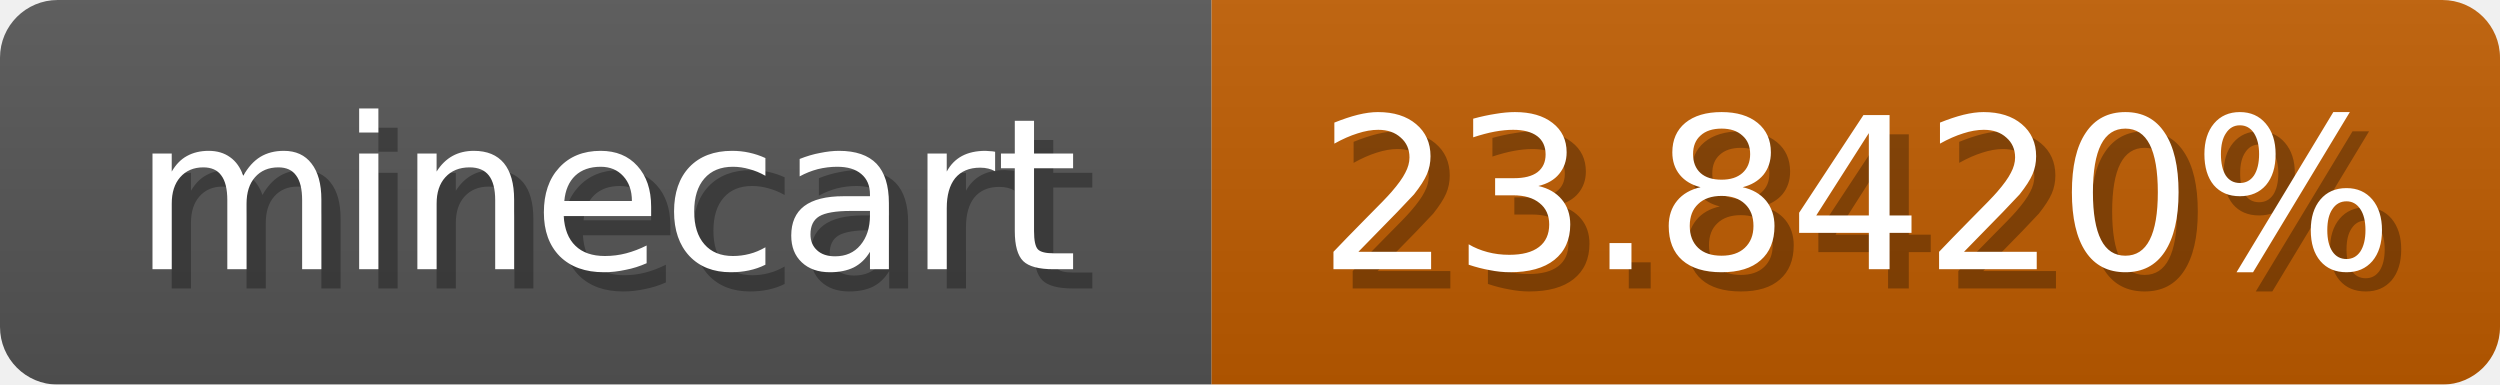
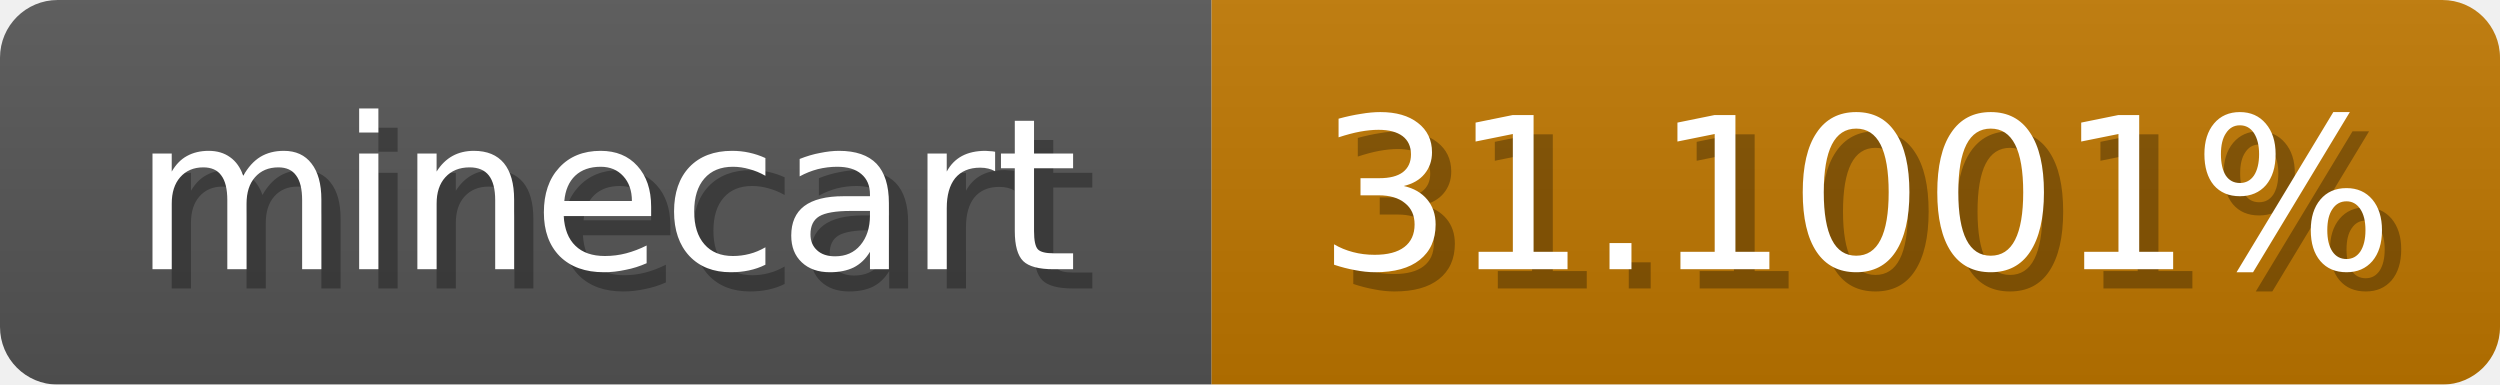
<svg xmlns="http://www.w3.org/2000/svg" width="130" height="20">
  <linearGradient id="b" x2="0" y2="100%">
    <stop offset="0" stop-color="#bbb" stop-opacity=".1" />
    <stop offset="1" stop-opacity=".1" />
  </linearGradient>
  <mask id="anybadge_1">
    <rect width="130" height="20" rx="3" fill="#fff" />
  </mask>
  <g mask="url(#anybadge_1)">
    <path fill="#555" d="M0 0h63v20H0z" />
-     <path fill="#c05c00" d="M63 0h67v20H63z" />
+     <path fill="#c07700" d="M63 0h67v20H63z" />
    <path fill="url(#b)" d="M0 0h130v20H0z" />
  </g>
  <g fill="#fff" text-anchor="middle" font-family="DejaVu Sans,Verdana,Geneva,sans-serif" font-size="11">
    <text x="32.5" y="15" fill="#010101" fill-opacity=".3">minecart</text>
    <text x="31.5" y="14">minecart</text>
  </g>
  <g fill="#fff" text-anchor="middle" font-family="DejaVu Sans,Verdana,Geneva,sans-serif" font-size="11">
-     <text x="97.5" y="15" fill="#010101" fill-opacity=".3">23.8420%</text>
-     <text x="96.5" y="14">23.8420%</text>
+     <text x="97.5" y="15" fill="#010101" fill-opacity=".3">31.1001%</text>
+     <text x="96.5" y="14">31.1001%</text>
  </g>
</svg>
